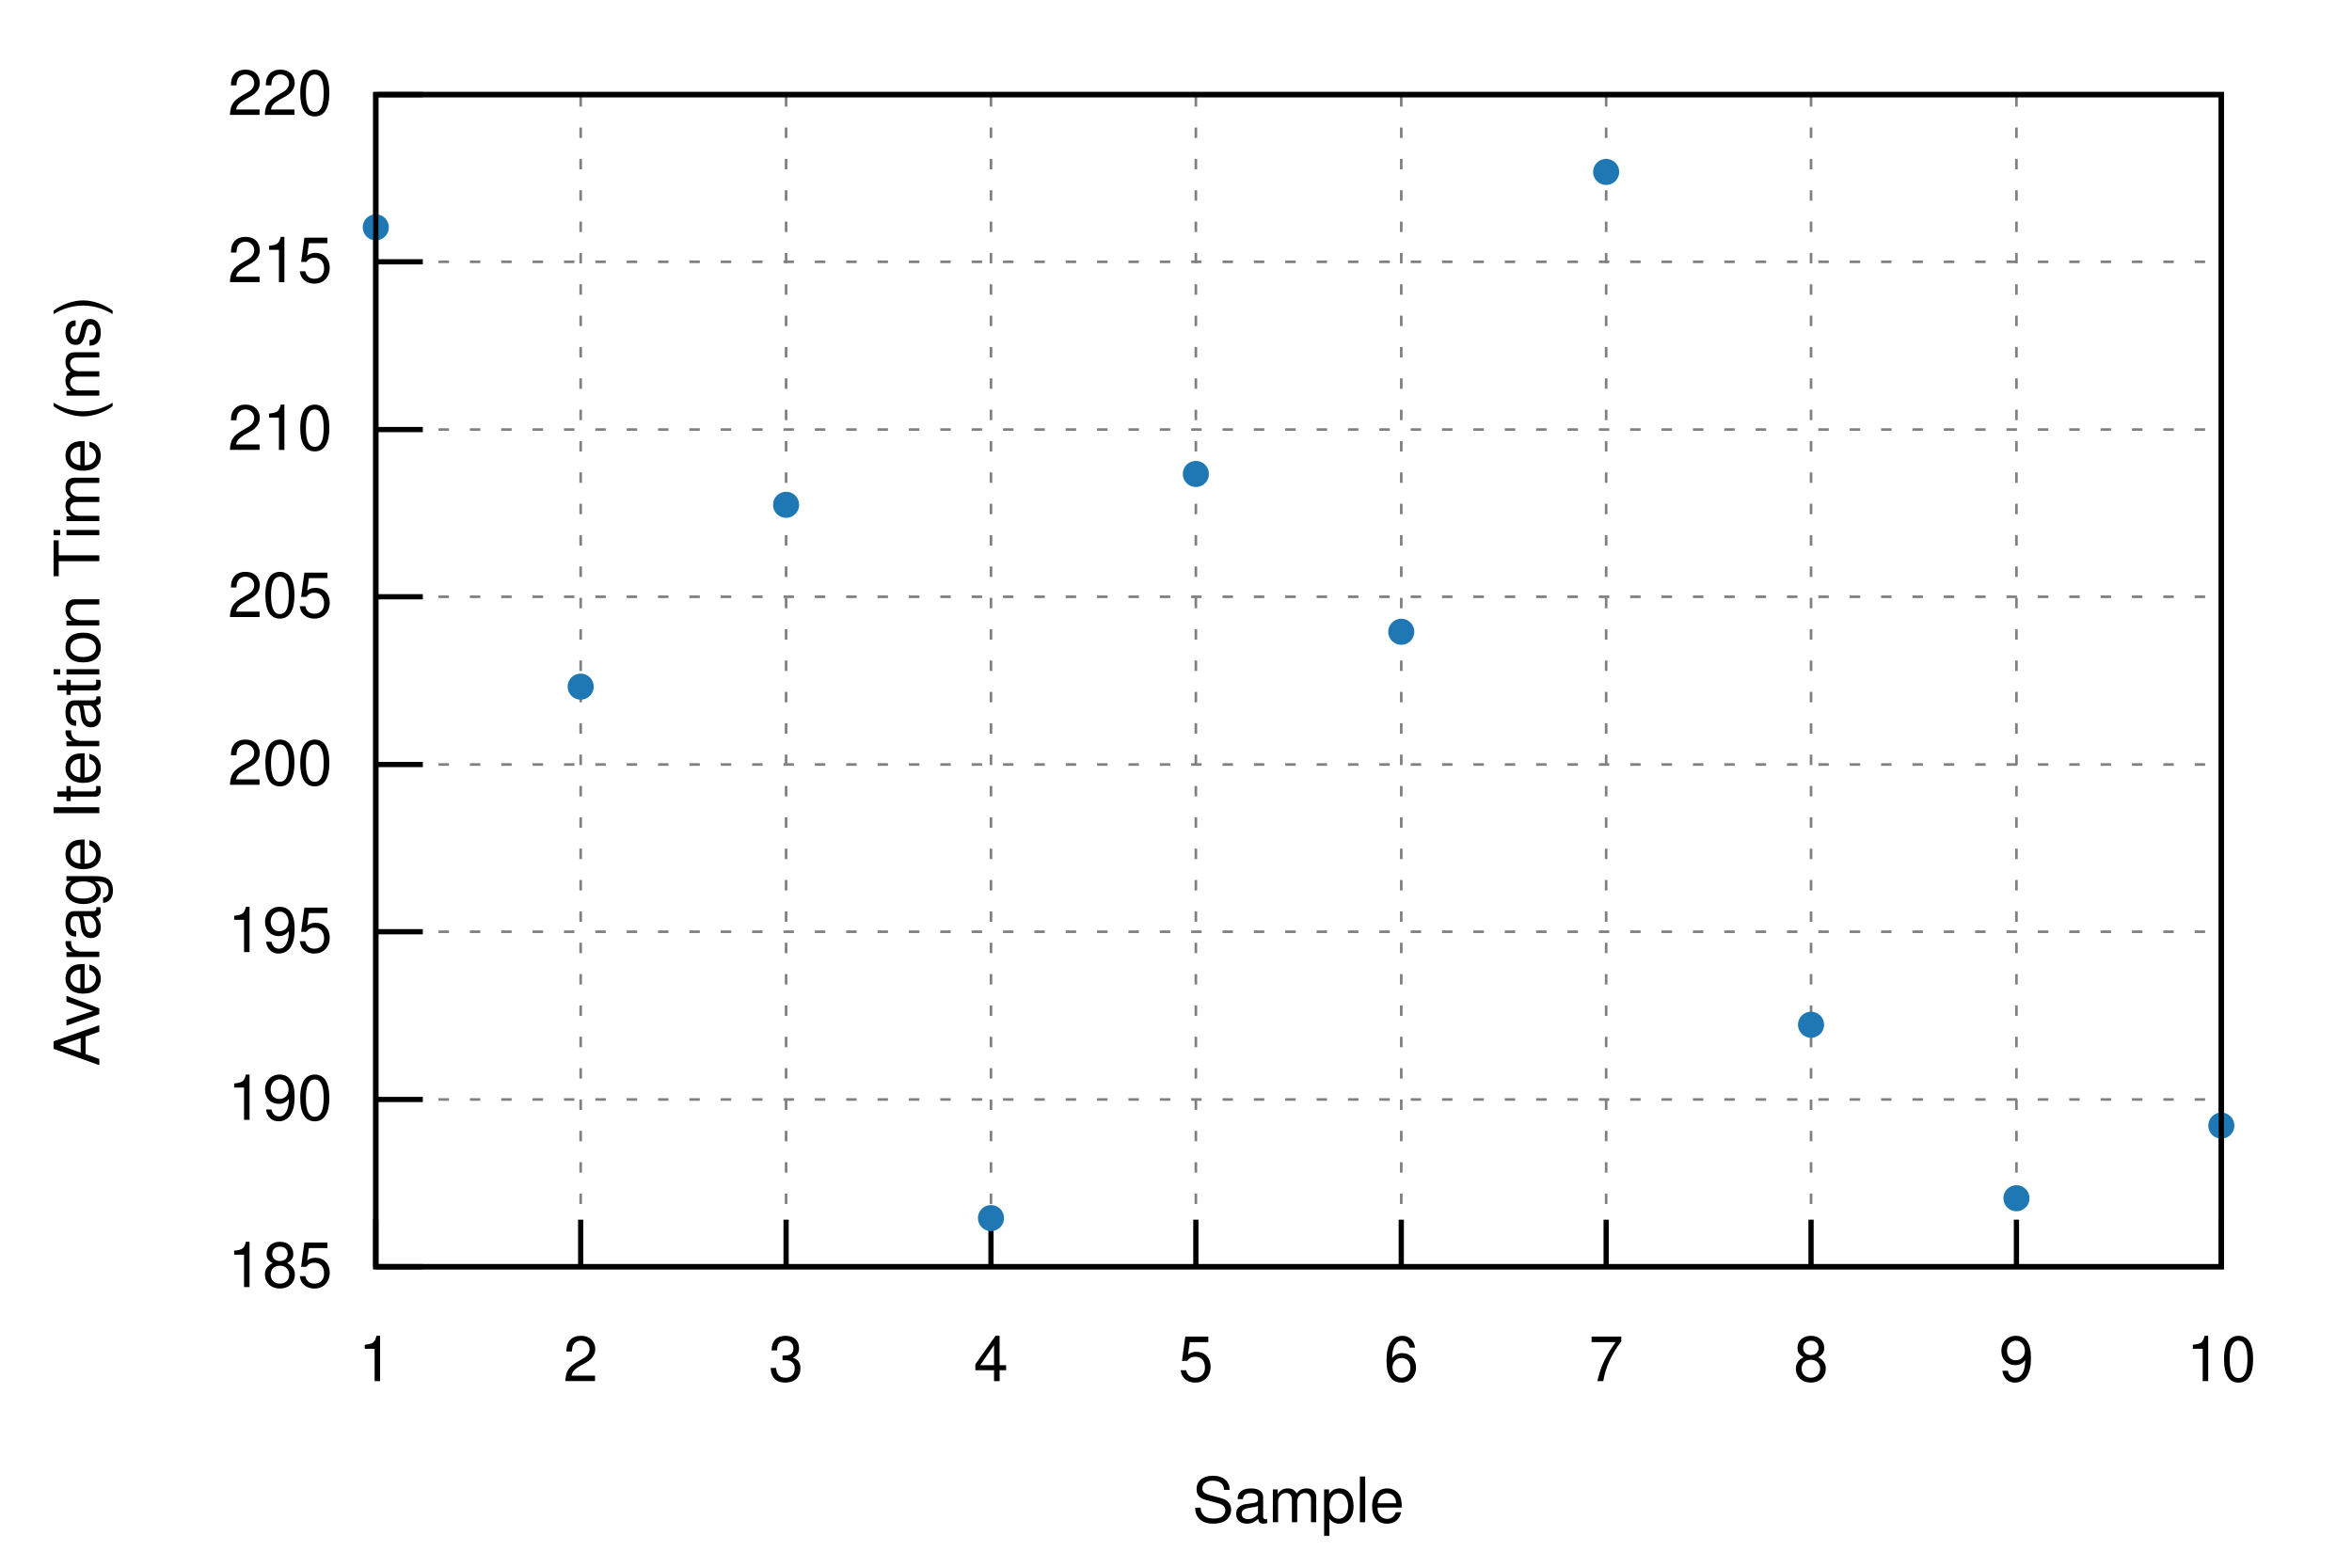
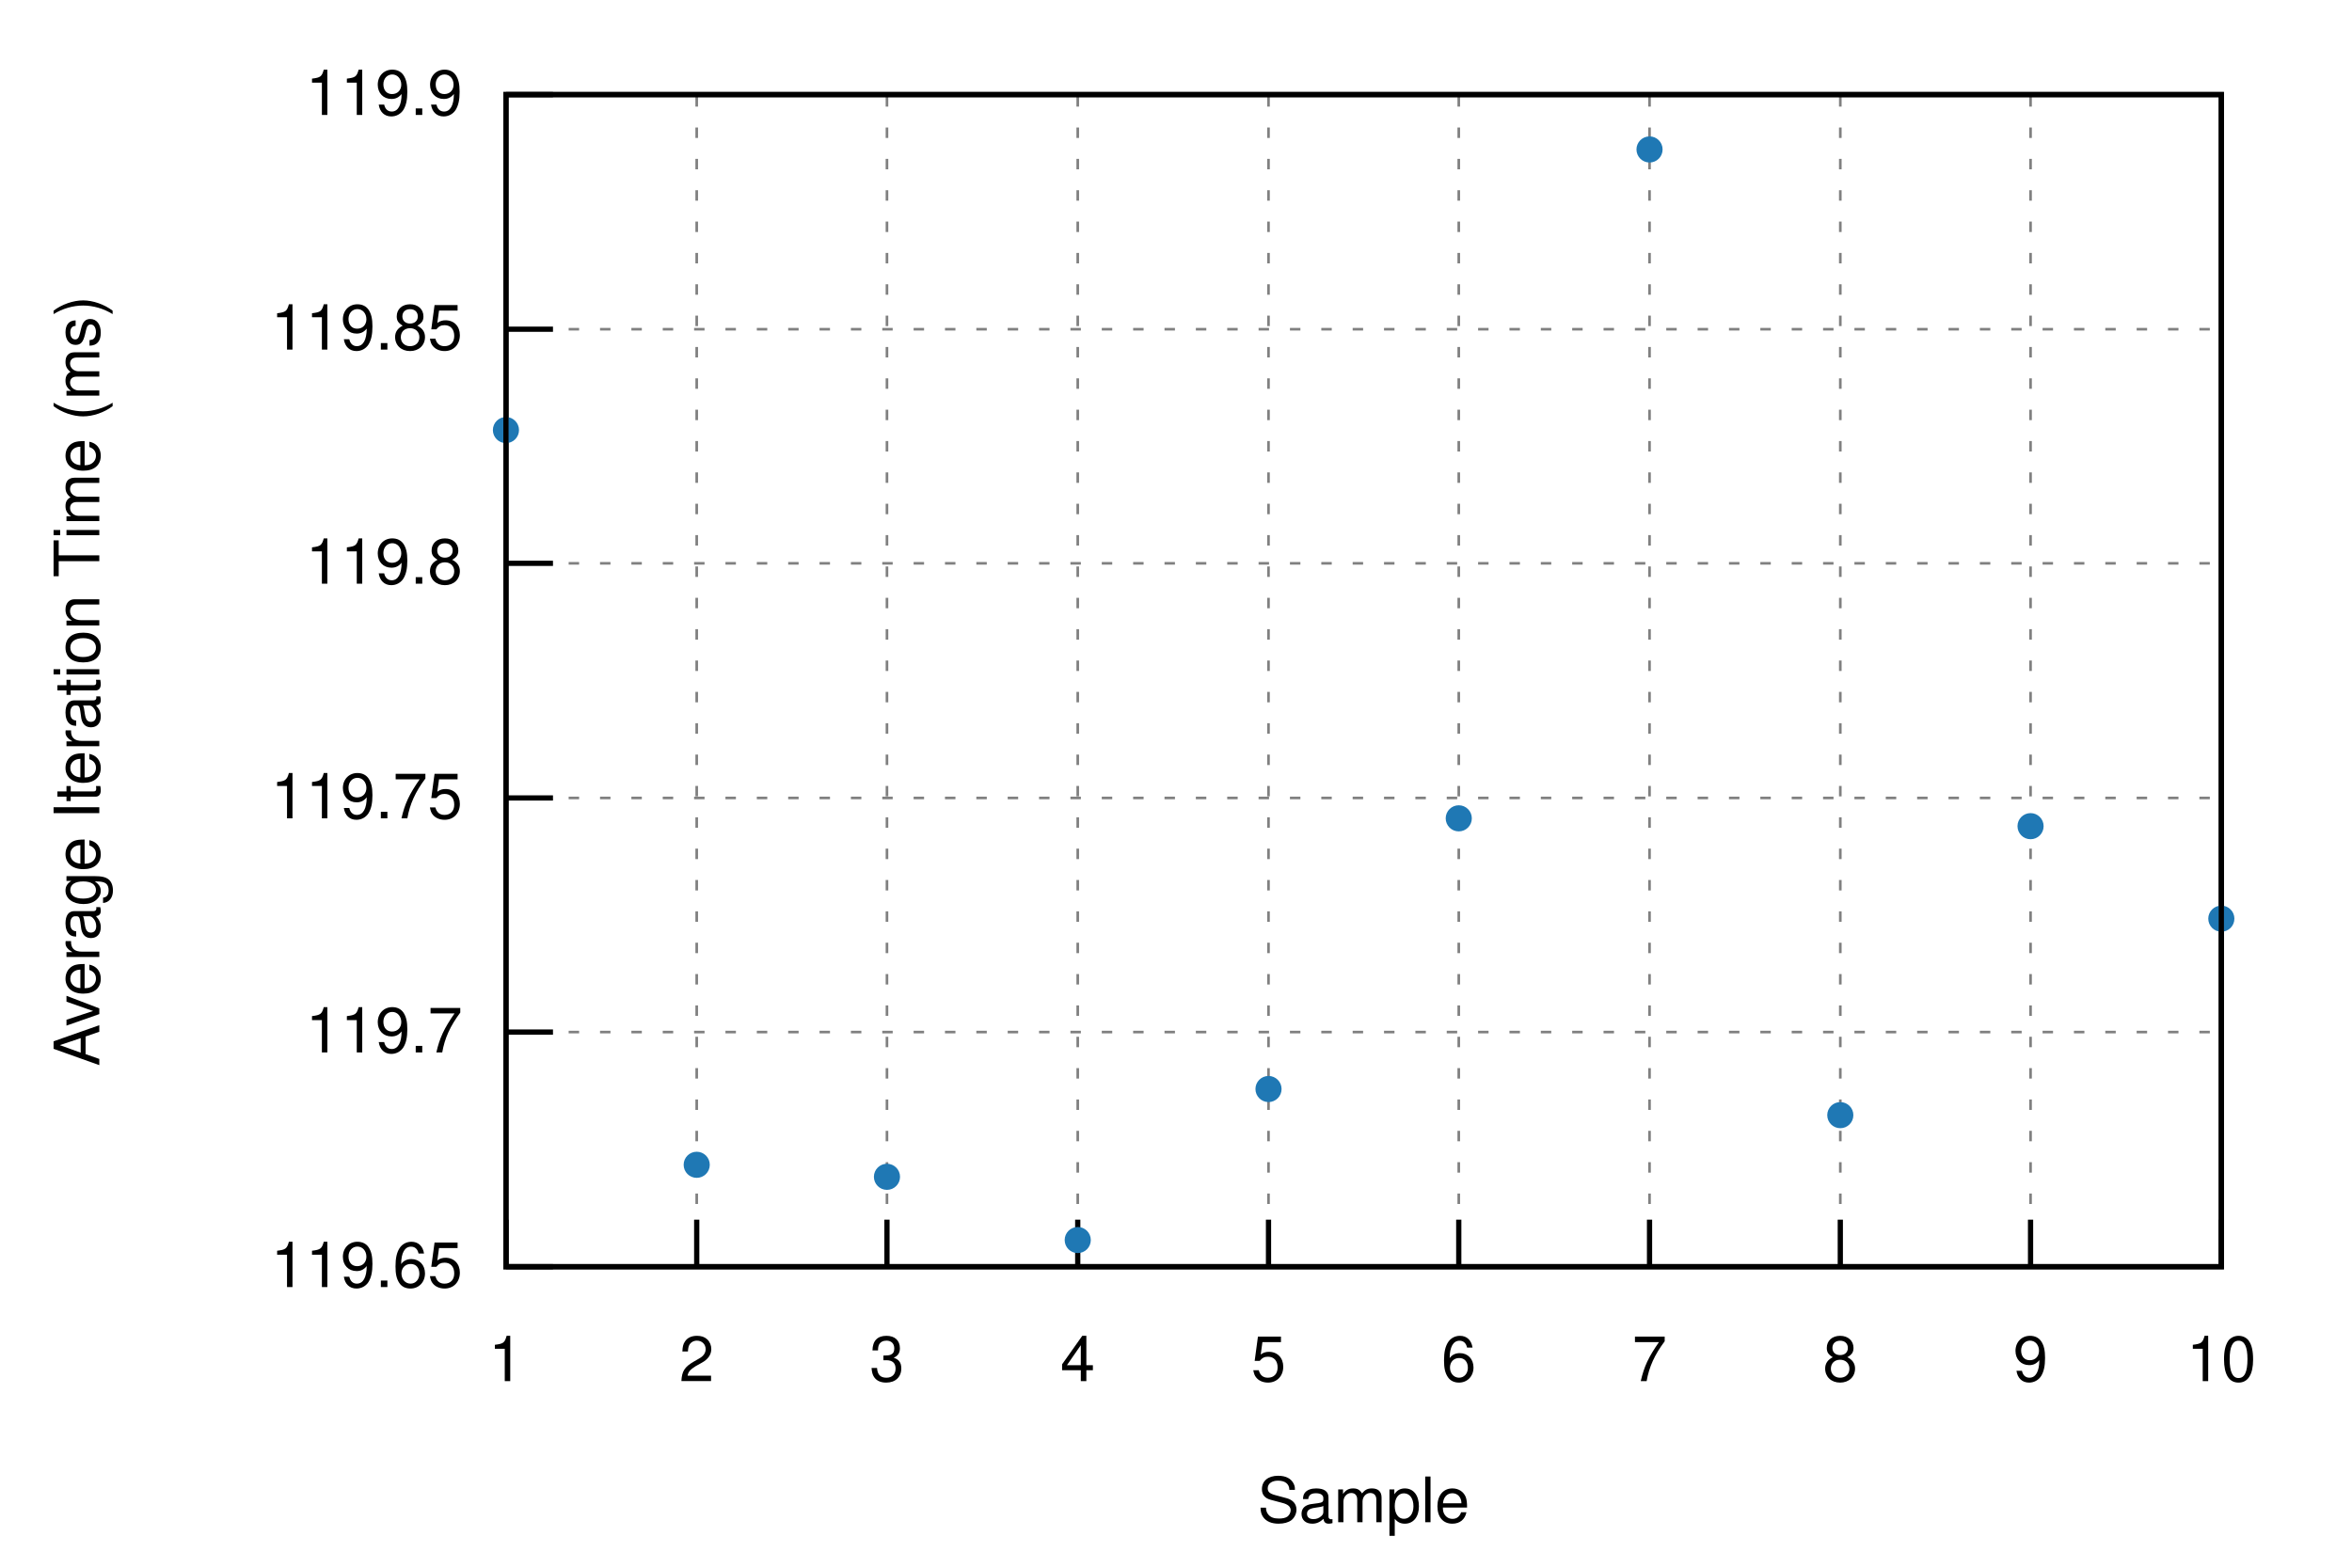
<svg xmlns="http://www.w3.org/2000/svg" xmlns:xlink="http://www.w3.org/1999/xlink" viewBox="0 0 450 300">
  <g id="gnuplot_canvas">
    <rect x="0" y="0" width="450" height="300" fill="none" />
    <defs>
      <circle id="gpDot" r="0.5" stroke-width="0.5" stroke="currentColor" />
      <path id="gpPt0" stroke-width="0.222" stroke="currentColor" d="M-1,0 h2 M0,-1 v2" />
      <path id="gpPt1" stroke-width="0.222" stroke="currentColor" d="M-1,-1 L1,1 M1,-1 L-1,1" />
      <path id="gpPt2" stroke-width="0.222" stroke="currentColor" d="M-1,0 L1,0 M0,-1 L0,1 M-1,-1 L1,1 M-1,1 L1,-1" />
      <rect id="gpPt3" stroke-width="0.222" stroke="currentColor" x="-1" y="-1" width="2" height="2" />
      <rect id="gpPt4" stroke-width="0.222" stroke="currentColor" fill="currentColor" x="-1" y="-1" width="2" height="2" />
      <circle id="gpPt5" stroke-width="0.222" stroke="currentColor" cx="0" cy="0" r="1" />
      <use xlink:href="#gpPt5" id="gpPt6" fill="currentColor" stroke="none" />
      <path id="gpPt7" stroke-width="0.222" stroke="currentColor" d="M0,-1.33 L-1.33,0.67 L1.33,0.67 z" />
      <use xlink:href="#gpPt7" id="gpPt8" fill="currentColor" stroke="none" />
      <use xlink:href="#gpPt7" id="gpPt9" stroke="currentColor" transform="rotate(180)" />
      <use xlink:href="#gpPt9" id="gpPt10" fill="currentColor" stroke="none" />
      <use xlink:href="#gpPt3" id="gpPt11" stroke="currentColor" transform="rotate(45)" />
      <use xlink:href="#gpPt11" id="gpPt12" fill="currentColor" stroke="none" />
      <path id="gpPt13" stroke-width="0.222" stroke="currentColor" d="M0,1.330 L1.265,0.411 L0.782,-1.067 L-0.782,-1.076 L-1.265,0.411 z" />
      <use xlink:href="#gpPt13" id="gpPt14" fill="currentColor" stroke="none" />
      <filter id="textbox" filterUnits="objectBoundingBox" x="0" y="0" height="1" width="1">
        <feFlood flood-color="white" flood-opacity="1" result="bgnd" />
        <feComposite in="SourceGraphic" in2="bgnd" operator="atop" />
      </filter>
      <filter id="greybox" filterUnits="objectBoundingBox" x="0" y="0" height="1" width="1">
        <feFlood flood-color="lightgrey" flood-opacity="1" result="grey" />
        <feComposite in="SourceGraphic" in2="grey" operator="atop" />
      </filter>
    </defs>
    <g fill="none" color="white" stroke="currentColor" stroke-width="1.00" stroke-linecap="butt" stroke-linejoin="miter">
</g>
    <g fill="none" color="black" stroke="currentColor" stroke-width="1.00" stroke-linecap="butt" stroke-linejoin="miter">
</g>
    <g fill="none" color="black" stroke="black" stroke-width="0.50" stroke-linecap="butt" stroke-linejoin="miter">
</g>
    <g fill="none" color="gray" stroke="currentColor" stroke-width="0.50" stroke-linecap="butt" stroke-linejoin="miter">
-       <path stroke="gray" stroke-dasharray="2,4" class="gridline" d="M71.9,242.4 L425.0,242.4  " />
-     </g>
-     <g fill="none" color="gray" stroke="gray" stroke-width="1.00" stroke-linecap="butt" stroke-linejoin="miter">
- </g>
-     <g fill="none" color="black" stroke="currentColor" stroke-width="1.00" stroke-linecap="butt" stroke-linejoin="miter">
-       <path stroke="black" d="M71.9,242.4 L80.9,242.4  " />
-       <g transform="translate(63.6,246.3)" stroke="none" fill="black" font-family="Helvetica" font-size="12.00" text-anchor="end">
-         <text>
-           <tspan font-family="Helvetica"> 185</tspan>
-         </text>
-       </g>
-     </g>
-     <g fill="none" color="black" stroke="currentColor" stroke-width="1.00" stroke-linecap="butt" stroke-linejoin="miter">
- </g>
-     <g fill="none" color="black" stroke="black" stroke-width="0.50" stroke-linecap="butt" stroke-linejoin="miter">
- </g>
-     <g fill="none" color="gray" stroke="currentColor" stroke-width="0.50" stroke-linecap="butt" stroke-linejoin="miter">
-       <path stroke="gray" stroke-dasharray="2,4" class="gridline" d="M71.9,210.4 L425.0,210.4  " />
-     </g>
-     <g fill="none" color="gray" stroke="gray" stroke-width="1.00" stroke-linecap="butt" stroke-linejoin="miter">
- </g>
-     <g fill="none" color="black" stroke="currentColor" stroke-width="1.00" stroke-linecap="butt" stroke-linejoin="miter">
-       <path stroke="black" d="M71.9,210.4 L80.9,210.4  " />
-       <g transform="translate(63.6,214.3)" stroke="none" fill="black" font-family="Helvetica" font-size="12.00" text-anchor="end">
-         <text>
-           <tspan font-family="Helvetica"> 190</tspan>
-         </text>
-       </g>
-     </g>
-     <g fill="none" color="black" stroke="currentColor" stroke-width="1.00" stroke-linecap="butt" stroke-linejoin="miter">
- </g>
-     <g fill="none" color="black" stroke="black" stroke-width="0.50" stroke-linecap="butt" stroke-linejoin="miter">
- </g>
-     <g fill="none" color="gray" stroke="currentColor" stroke-width="0.50" stroke-linecap="butt" stroke-linejoin="miter">
-       <path stroke="gray" stroke-dasharray="2,4" class="gridline" d="M71.9,178.3 L425.0,178.3  " />
-     </g>
-     <g fill="none" color="gray" stroke="gray" stroke-width="1.00" stroke-linecap="butt" stroke-linejoin="miter">
- </g>
-     <g fill="none" color="black" stroke="currentColor" stroke-width="1.00" stroke-linecap="butt" stroke-linejoin="miter">
-       <path stroke="black" d="M71.9,178.3 L80.9,178.3  " />
-       <g transform="translate(63.6,182.2)" stroke="none" fill="black" font-family="Helvetica" font-size="12.00" text-anchor="end">
-         <text>
-           <tspan font-family="Helvetica"> 195</tspan>
-         </text>
-       </g>
-     </g>
-     <g fill="none" color="black" stroke="currentColor" stroke-width="1.00" stroke-linecap="butt" stroke-linejoin="miter">
- </g>
-     <g fill="none" color="black" stroke="black" stroke-width="0.50" stroke-linecap="butt" stroke-linejoin="miter">
- </g>
-     <g fill="none" color="gray" stroke="currentColor" stroke-width="0.50" stroke-linecap="butt" stroke-linejoin="miter">
-       <path stroke="gray" stroke-dasharray="2,4" class="gridline" d="M71.9,146.3 L425.0,146.3  " />
-     </g>
-     <g fill="none" color="gray" stroke="gray" stroke-width="1.00" stroke-linecap="butt" stroke-linejoin="miter">
- </g>
-     <g fill="none" color="black" stroke="currentColor" stroke-width="1.00" stroke-linecap="butt" stroke-linejoin="miter">
-       <path stroke="black" d="M71.9,146.3 L80.9,146.3  " />
-       <g transform="translate(63.6,150.2)" stroke="none" fill="black" font-family="Helvetica" font-size="12.00" text-anchor="end">
-         <text>
-           <tspan font-family="Helvetica"> 200</tspan>
-         </text>
-       </g>
-     </g>
-     <g fill="none" color="black" stroke="currentColor" stroke-width="1.00" stroke-linecap="butt" stroke-linejoin="miter">
- </g>
-     <g fill="none" color="black" stroke="black" stroke-width="0.50" stroke-linecap="butt" stroke-linejoin="miter">
- </g>
-     <g fill="none" color="gray" stroke="currentColor" stroke-width="0.50" stroke-linecap="butt" stroke-linejoin="miter">
-       <path stroke="gray" stroke-dasharray="2,4" class="gridline" d="M71.9,114.2 L425.0,114.2  " />
-     </g>
-     <g fill="none" color="gray" stroke="gray" stroke-width="1.00" stroke-linecap="butt" stroke-linejoin="miter">
- </g>
-     <g fill="none" color="black" stroke="currentColor" stroke-width="1.00" stroke-linecap="butt" stroke-linejoin="miter">
-       <path stroke="black" d="M71.9,114.2 L80.9,114.2  " />
-       <g transform="translate(63.6,118.1)" stroke="none" fill="black" font-family="Helvetica" font-size="12.00" text-anchor="end">
-         <text>
-           <tspan font-family="Helvetica"> 205</tspan>
-         </text>
-       </g>
-     </g>
-     <g fill="none" color="black" stroke="currentColor" stroke-width="1.00" stroke-linecap="butt" stroke-linejoin="miter">
- </g>
-     <g fill="none" color="black" stroke="black" stroke-width="0.50" stroke-linecap="butt" stroke-linejoin="miter">
- </g>
-     <g fill="none" color="gray" stroke="currentColor" stroke-width="0.50" stroke-linecap="butt" stroke-linejoin="miter">
-       <path stroke="gray" stroke-dasharray="2,4" class="gridline" d="M71.9,82.2 L425.0,82.2  " />
-     </g>
-     <g fill="none" color="gray" stroke="gray" stroke-width="1.00" stroke-linecap="butt" stroke-linejoin="miter">
- </g>
-     <g fill="none" color="black" stroke="currentColor" stroke-width="1.00" stroke-linecap="butt" stroke-linejoin="miter">
-       <path stroke="black" d="M71.9,82.2 L80.9,82.2  " />
-       <g transform="translate(63.6,86.1)" stroke="none" fill="black" font-family="Helvetica" font-size="12.00" text-anchor="end">
-         <text>
-           <tspan font-family="Helvetica"> 210</tspan>
-         </text>
-       </g>
-     </g>
-     <g fill="none" color="black" stroke="currentColor" stroke-width="1.00" stroke-linecap="butt" stroke-linejoin="miter">
- </g>
-     <g fill="none" color="black" stroke="black" stroke-width="0.50" stroke-linecap="butt" stroke-linejoin="miter">
- </g>
-     <g fill="none" color="gray" stroke="currentColor" stroke-width="0.50" stroke-linecap="butt" stroke-linejoin="miter">
-       <path stroke="gray" stroke-dasharray="2,4" class="gridline" d="M71.9,50.1 L425.0,50.1  " />
-     </g>
-     <g fill="none" color="gray" stroke="gray" stroke-width="1.00" stroke-linecap="butt" stroke-linejoin="miter">
- </g>
-     <g fill="none" color="black" stroke="currentColor" stroke-width="1.00" stroke-linecap="butt" stroke-linejoin="miter">
-       <path stroke="black" d="M71.9,50.1 L80.9,50.1  " />
-       <g transform="translate(63.6,54.0)" stroke="none" fill="black" font-family="Helvetica" font-size="12.00" text-anchor="end">
-         <text>
-           <tspan font-family="Helvetica"> 215</tspan>
-         </text>
-       </g>
-     </g>
-     <g fill="none" color="black" stroke="currentColor" stroke-width="1.00" stroke-linecap="butt" stroke-linejoin="miter">
- </g>
-     <g fill="none" color="black" stroke="black" stroke-width="0.50" stroke-linecap="butt" stroke-linejoin="miter">
- </g>
-     <g fill="none" color="gray" stroke="currentColor" stroke-width="0.50" stroke-linecap="butt" stroke-linejoin="miter">
-       <path stroke="gray" stroke-dasharray="2,4" class="gridline" d="M71.9,18.1 L425.0,18.1  " />
-     </g>
-     <g fill="none" color="gray" stroke="gray" stroke-width="1.00" stroke-linecap="butt" stroke-linejoin="miter">
- </g>
-     <g fill="none" color="black" stroke="currentColor" stroke-width="1.00" stroke-linecap="butt" stroke-linejoin="miter">
-       <path stroke="black" d="M71.9,18.1 L80.9,18.1  " />
-       <g transform="translate(63.6,22.0)" stroke="none" fill="black" font-family="Helvetica" font-size="12.00" text-anchor="end">
-         <text>
-           <tspan font-family="Helvetica"> 220</tspan>
-         </text>
-       </g>
-     </g>
-     <g fill="none" color="black" stroke="currentColor" stroke-width="1.00" stroke-linecap="butt" stroke-linejoin="miter">
- </g>
-     <g fill="none" color="black" stroke="black" stroke-width="0.50" stroke-linecap="butt" stroke-linejoin="miter">
- </g>
-     <g fill="none" color="gray" stroke="currentColor" stroke-width="0.50" stroke-linecap="butt" stroke-linejoin="miter">
-       <path stroke="gray" stroke-dasharray="2,4" class="gridline" d="M71.9,242.4 L71.9,18.1  " />
-     </g>
-     <g fill="none" color="gray" stroke="gray" stroke-width="1.00" stroke-linecap="butt" stroke-linejoin="miter">
- </g>
-     <g fill="none" color="black" stroke="currentColor" stroke-width="1.00" stroke-linecap="butt" stroke-linejoin="miter">
-       <path stroke="black" d="M71.9,242.4 L71.9,233.4  " />
-       <g transform="translate(71.9,264.3)" stroke="none" fill="black" font-family="Helvetica" font-size="12.00" text-anchor="middle">
+       <path stroke="gray" stroke-dasharray="2,4" class="gridline" d="M96.8,242.4 L425.0,242.4  " />
+     </g>
+     <g fill="none" color="gray" stroke="gray" stroke-width="1.00" stroke-linecap="butt" stroke-linejoin="miter">
+ </g>
+     <g fill="none" color="black" stroke="currentColor" stroke-width="1.00" stroke-linecap="butt" stroke-linejoin="miter">
+       <path stroke="black" d="M96.8,242.4 L105.8,242.4  " />
+       <g transform="translate(88.5,246.3)" stroke="none" fill="black" font-family="Helvetica" font-size="12.00" text-anchor="end">
+         <text>
+           <tspan font-family="Helvetica"> 119.65</tspan>
+         </text>
+       </g>
+     </g>
+     <g fill="none" color="black" stroke="currentColor" stroke-width="1.00" stroke-linecap="butt" stroke-linejoin="miter">
+ </g>
+     <g fill="none" color="black" stroke="black" stroke-width="0.50" stroke-linecap="butt" stroke-linejoin="miter">
+ </g>
+     <g fill="none" color="gray" stroke="currentColor" stroke-width="0.50" stroke-linecap="butt" stroke-linejoin="miter">
+       <path stroke="gray" stroke-dasharray="2,4" class="gridline" d="M96.8,197.5 L425.0,197.5  " />
+     </g>
+     <g fill="none" color="gray" stroke="gray" stroke-width="1.00" stroke-linecap="butt" stroke-linejoin="miter">
+ </g>
+     <g fill="none" color="black" stroke="currentColor" stroke-width="1.00" stroke-linecap="butt" stroke-linejoin="miter">
+       <path stroke="black" d="M96.8,197.5 L105.8,197.5  " />
+       <g transform="translate(88.5,201.4)" stroke="none" fill="black" font-family="Helvetica" font-size="12.00" text-anchor="end">
+         <text>
+           <tspan font-family="Helvetica"> 119.7</tspan>
+         </text>
+       </g>
+     </g>
+     <g fill="none" color="black" stroke="currentColor" stroke-width="1.00" stroke-linecap="butt" stroke-linejoin="miter">
+ </g>
+     <g fill="none" color="black" stroke="black" stroke-width="0.50" stroke-linecap="butt" stroke-linejoin="miter">
+ </g>
+     <g fill="none" color="gray" stroke="currentColor" stroke-width="0.50" stroke-linecap="butt" stroke-linejoin="miter">
+       <path stroke="gray" stroke-dasharray="2,4" class="gridline" d="M96.8,152.7 L425.0,152.7  " />
+     </g>
+     <g fill="none" color="gray" stroke="gray" stroke-width="1.00" stroke-linecap="butt" stroke-linejoin="miter">
+ </g>
+     <g fill="none" color="black" stroke="currentColor" stroke-width="1.00" stroke-linecap="butt" stroke-linejoin="miter">
+       <path stroke="black" d="M96.8,152.7 L105.8,152.7  " />
+       <g transform="translate(88.5,156.6)" stroke="none" fill="black" font-family="Helvetica" font-size="12.00" text-anchor="end">
+         <text>
+           <tspan font-family="Helvetica"> 119.75</tspan>
+         </text>
+       </g>
+     </g>
+     <g fill="none" color="black" stroke="currentColor" stroke-width="1.00" stroke-linecap="butt" stroke-linejoin="miter">
+ </g>
+     <g fill="none" color="black" stroke="black" stroke-width="0.50" stroke-linecap="butt" stroke-linejoin="miter">
+ </g>
+     <g fill="none" color="gray" stroke="currentColor" stroke-width="0.50" stroke-linecap="butt" stroke-linejoin="miter">
+       <path stroke="gray" stroke-dasharray="2,4" class="gridline" d="M96.8,107.8 L425.0,107.8  " />
+     </g>
+     <g fill="none" color="gray" stroke="gray" stroke-width="1.00" stroke-linecap="butt" stroke-linejoin="miter">
+ </g>
+     <g fill="none" color="black" stroke="currentColor" stroke-width="1.00" stroke-linecap="butt" stroke-linejoin="miter">
+       <path stroke="black" d="M96.8,107.8 L105.8,107.8  " />
+       <g transform="translate(88.5,111.7)" stroke="none" fill="black" font-family="Helvetica" font-size="12.00" text-anchor="end">
+         <text>
+           <tspan font-family="Helvetica"> 119.8</tspan>
+         </text>
+       </g>
+     </g>
+     <g fill="none" color="black" stroke="currentColor" stroke-width="1.00" stroke-linecap="butt" stroke-linejoin="miter">
+ </g>
+     <g fill="none" color="black" stroke="black" stroke-width="0.50" stroke-linecap="butt" stroke-linejoin="miter">
+ </g>
+     <g fill="none" color="gray" stroke="currentColor" stroke-width="0.50" stroke-linecap="butt" stroke-linejoin="miter">
+       <path stroke="gray" stroke-dasharray="2,4" class="gridline" d="M96.8,63.0 L425.0,63.0  " />
+     </g>
+     <g fill="none" color="gray" stroke="gray" stroke-width="1.00" stroke-linecap="butt" stroke-linejoin="miter">
+ </g>
+     <g fill="none" color="black" stroke="currentColor" stroke-width="1.00" stroke-linecap="butt" stroke-linejoin="miter">
+       <path stroke="black" d="M96.8,63.0 L105.8,63.0  " />
+       <g transform="translate(88.5,66.9)" stroke="none" fill="black" font-family="Helvetica" font-size="12.00" text-anchor="end">
+         <text>
+           <tspan font-family="Helvetica"> 119.85</tspan>
+         </text>
+       </g>
+     </g>
+     <g fill="none" color="black" stroke="currentColor" stroke-width="1.00" stroke-linecap="butt" stroke-linejoin="miter">
+ </g>
+     <g fill="none" color="black" stroke="black" stroke-width="0.50" stroke-linecap="butt" stroke-linejoin="miter">
+ </g>
+     <g fill="none" color="gray" stroke="currentColor" stroke-width="0.50" stroke-linecap="butt" stroke-linejoin="miter">
+       <path stroke="gray" stroke-dasharray="2,4" class="gridline" d="M96.8,18.1 L425.0,18.1  " />
+     </g>
+     <g fill="none" color="gray" stroke="gray" stroke-width="1.00" stroke-linecap="butt" stroke-linejoin="miter">
+ </g>
+     <g fill="none" color="black" stroke="currentColor" stroke-width="1.00" stroke-linecap="butt" stroke-linejoin="miter">
+       <path stroke="black" d="M96.8,18.1 L105.8,18.1  " />
+       <g transform="translate(88.5,22.0)" stroke="none" fill="black" font-family="Helvetica" font-size="12.00" text-anchor="end">
+         <text>
+           <tspan font-family="Helvetica"> 119.9</tspan>
+         </text>
+       </g>
+     </g>
+     <g fill="none" color="black" stroke="currentColor" stroke-width="1.00" stroke-linecap="butt" stroke-linejoin="miter">
+ </g>
+     <g fill="none" color="black" stroke="black" stroke-width="0.50" stroke-linecap="butt" stroke-linejoin="miter">
+ </g>
+     <g fill="none" color="gray" stroke="currentColor" stroke-width="0.50" stroke-linecap="butt" stroke-linejoin="miter">
+       <path stroke="gray" stroke-dasharray="2,4" class="gridline" d="M96.8,242.4 L96.8,18.1  " />
+     </g>
+     <g fill="none" color="gray" stroke="gray" stroke-width="1.00" stroke-linecap="butt" stroke-linejoin="miter">
+ </g>
+     <g fill="none" color="black" stroke="currentColor" stroke-width="1.00" stroke-linecap="butt" stroke-linejoin="miter">
+       <path stroke="black" d="M96.8,242.4 L96.8,233.4  " />
+       <g transform="translate(96.8,264.3)" stroke="none" fill="black" font-family="Helvetica" font-size="12.00" text-anchor="middle">
        <text>
          <tspan font-family="Helvetica"> 1</tspan>
        </text>
      </g>
    </g>
    <g fill="none" color="black" stroke="currentColor" stroke-width="1.00" stroke-linecap="butt" stroke-linejoin="miter">
</g>
    <g fill="none" color="black" stroke="black" stroke-width="0.50" stroke-linecap="butt" stroke-linejoin="miter">
</g>
    <g fill="none" color="gray" stroke="currentColor" stroke-width="0.50" stroke-linecap="butt" stroke-linejoin="miter">
-       <path stroke="gray" stroke-dasharray="2,4" class="gridline" d="M111.1,242.4 L111.1,18.1  " />
-     </g>
-     <g fill="none" color="gray" stroke="gray" stroke-width="1.00" stroke-linecap="butt" stroke-linejoin="miter">
- </g>
-     <g fill="none" color="black" stroke="currentColor" stroke-width="1.00" stroke-linecap="butt" stroke-linejoin="miter">
-       <path stroke="black" d="M111.1,242.4 L111.1,233.4  " />
-       <g transform="translate(111.1,264.3)" stroke="none" fill="black" font-family="Helvetica" font-size="12.00" text-anchor="middle">
+       <path stroke="gray" stroke-dasharray="2,4" class="gridline" d="M133.3,242.4 L133.3,18.1  " />
+     </g>
+     <g fill="none" color="gray" stroke="gray" stroke-width="1.00" stroke-linecap="butt" stroke-linejoin="miter">
+ </g>
+     <g fill="none" color="black" stroke="currentColor" stroke-width="1.00" stroke-linecap="butt" stroke-linejoin="miter">
+       <path stroke="black" d="M133.3,242.4 L133.3,233.4  " />
+       <g transform="translate(133.3,264.3)" stroke="none" fill="black" font-family="Helvetica" font-size="12.00" text-anchor="middle">
        <text>
          <tspan font-family="Helvetica"> 2</tspan>
        </text>
      </g>
    </g>
    <g fill="none" color="black" stroke="currentColor" stroke-width="1.00" stroke-linecap="butt" stroke-linejoin="miter">
</g>
    <g fill="none" color="black" stroke="black" stroke-width="0.50" stroke-linecap="butt" stroke-linejoin="miter">
</g>
    <g fill="none" color="gray" stroke="currentColor" stroke-width="0.50" stroke-linecap="butt" stroke-linejoin="miter">
-       <path stroke="gray" stroke-dasharray="2,4" class="gridline" d="M150.4,242.4 L150.4,18.1  " />
-     </g>
-     <g fill="none" color="gray" stroke="gray" stroke-width="1.00" stroke-linecap="butt" stroke-linejoin="miter">
- </g>
-     <g fill="none" color="black" stroke="currentColor" stroke-width="1.00" stroke-linecap="butt" stroke-linejoin="miter">
-       <path stroke="black" d="M150.4,242.4 L150.4,233.4  " />
-       <g transform="translate(150.4,264.3)" stroke="none" fill="black" font-family="Helvetica" font-size="12.00" text-anchor="middle">
+       <path stroke="gray" stroke-dasharray="2,4" class="gridline" d="M169.7,242.4 L169.7,18.1  " />
+     </g>
+     <g fill="none" color="gray" stroke="gray" stroke-width="1.00" stroke-linecap="butt" stroke-linejoin="miter">
+ </g>
+     <g fill="none" color="black" stroke="currentColor" stroke-width="1.00" stroke-linecap="butt" stroke-linejoin="miter">
+       <path stroke="black" d="M169.7,242.4 L169.7,233.4  " />
+       <g transform="translate(169.7,264.3)" stroke="none" fill="black" font-family="Helvetica" font-size="12.00" text-anchor="middle">
        <text>
          <tspan font-family="Helvetica"> 3</tspan>
        </text>
      </g>
    </g>
    <g fill="none" color="black" stroke="currentColor" stroke-width="1.00" stroke-linecap="butt" stroke-linejoin="miter">
</g>
    <g fill="none" color="black" stroke="black" stroke-width="0.50" stroke-linecap="butt" stroke-linejoin="miter">
</g>
    <g fill="none" color="gray" stroke="currentColor" stroke-width="0.50" stroke-linecap="butt" stroke-linejoin="miter">
-       <path stroke="gray" stroke-dasharray="2,4" class="gridline" d="M189.6,242.4 L189.6,18.1  " />
-     </g>
-     <g fill="none" color="gray" stroke="gray" stroke-width="1.00" stroke-linecap="butt" stroke-linejoin="miter">
- </g>
-     <g fill="none" color="black" stroke="currentColor" stroke-width="1.00" stroke-linecap="butt" stroke-linejoin="miter">
-       <path stroke="black" d="M189.6,242.4 L189.6,233.4  " />
-       <g transform="translate(189.6,264.3)" stroke="none" fill="black" font-family="Helvetica" font-size="12.00" text-anchor="middle">
+       <path stroke="gray" stroke-dasharray="2,4" class="gridline" d="M206.2,242.4 L206.2,18.1  " />
+     </g>
+     <g fill="none" color="gray" stroke="gray" stroke-width="1.00" stroke-linecap="butt" stroke-linejoin="miter">
+ </g>
+     <g fill="none" color="black" stroke="currentColor" stroke-width="1.00" stroke-linecap="butt" stroke-linejoin="miter">
+       <path stroke="black" d="M206.2,242.4 L206.2,233.4  " />
+       <g transform="translate(206.2,264.3)" stroke="none" fill="black" font-family="Helvetica" font-size="12.00" text-anchor="middle">
        <text>
          <tspan font-family="Helvetica"> 4</tspan>
        </text>
      </g>
    </g>
    <g fill="none" color="black" stroke="currentColor" stroke-width="1.00" stroke-linecap="butt" stroke-linejoin="miter">
</g>
    <g fill="none" color="black" stroke="black" stroke-width="0.50" stroke-linecap="butt" stroke-linejoin="miter">
</g>
    <g fill="none" color="gray" stroke="currentColor" stroke-width="0.50" stroke-linecap="butt" stroke-linejoin="miter">
-       <path stroke="gray" stroke-dasharray="2,4" class="gridline" d="M228.8,242.4 L228.8,18.1  " />
-     </g>
-     <g fill="none" color="gray" stroke="gray" stroke-width="1.00" stroke-linecap="butt" stroke-linejoin="miter">
- </g>
-     <g fill="none" color="black" stroke="currentColor" stroke-width="1.00" stroke-linecap="butt" stroke-linejoin="miter">
-       <path stroke="black" d="M228.8,242.4 L228.8,233.4  " />
-       <g transform="translate(228.8,264.3)" stroke="none" fill="black" font-family="Helvetica" font-size="12.00" text-anchor="middle">
+       <path stroke="gray" stroke-dasharray="2,4" class="gridline" d="M242.7,242.4 L242.7,18.1  " />
+     </g>
+     <g fill="none" color="gray" stroke="gray" stroke-width="1.00" stroke-linecap="butt" stroke-linejoin="miter">
+ </g>
+     <g fill="none" color="black" stroke="currentColor" stroke-width="1.00" stroke-linecap="butt" stroke-linejoin="miter">
+       <path stroke="black" d="M242.7,242.4 L242.7,233.4  " />
+       <g transform="translate(242.7,264.3)" stroke="none" fill="black" font-family="Helvetica" font-size="12.00" text-anchor="middle">
        <text>
          <tspan font-family="Helvetica"> 5</tspan>
        </text>
      </g>
    </g>
    <g fill="none" color="black" stroke="currentColor" stroke-width="1.00" stroke-linecap="butt" stroke-linejoin="miter">
</g>
    <g fill="none" color="black" stroke="black" stroke-width="0.50" stroke-linecap="butt" stroke-linejoin="miter">
</g>
    <g fill="none" color="gray" stroke="currentColor" stroke-width="0.50" stroke-linecap="butt" stroke-linejoin="miter">
-       <path stroke="gray" stroke-dasharray="2,4" class="gridline" d="M268.1,242.4 L268.1,18.1  " />
-     </g>
-     <g fill="none" color="gray" stroke="gray" stroke-width="1.00" stroke-linecap="butt" stroke-linejoin="miter">
- </g>
-     <g fill="none" color="black" stroke="currentColor" stroke-width="1.00" stroke-linecap="butt" stroke-linejoin="miter">
-       <path stroke="black" d="M268.1,242.4 L268.1,233.4  " />
-       <g transform="translate(268.1,264.3)" stroke="none" fill="black" font-family="Helvetica" font-size="12.00" text-anchor="middle">
+       <path stroke="gray" stroke-dasharray="2,4" class="gridline" d="M279.1,242.4 L279.1,18.1  " />
+     </g>
+     <g fill="none" color="gray" stroke="gray" stroke-width="1.00" stroke-linecap="butt" stroke-linejoin="miter">
+ </g>
+     <g fill="none" color="black" stroke="currentColor" stroke-width="1.00" stroke-linecap="butt" stroke-linejoin="miter">
+       <path stroke="black" d="M279.1,242.4 L279.1,233.4  " />
+       <g transform="translate(279.1,264.3)" stroke="none" fill="black" font-family="Helvetica" font-size="12.00" text-anchor="middle">
        <text>
          <tspan font-family="Helvetica"> 6</tspan>
        </text>
      </g>
    </g>
    <g fill="none" color="black" stroke="currentColor" stroke-width="1.00" stroke-linecap="butt" stroke-linejoin="miter">
</g>
    <g fill="none" color="black" stroke="black" stroke-width="0.50" stroke-linecap="butt" stroke-linejoin="miter">
</g>
    <g fill="none" color="gray" stroke="currentColor" stroke-width="0.50" stroke-linecap="butt" stroke-linejoin="miter">
-       <path stroke="gray" stroke-dasharray="2,4" class="gridline" d="M307.3,242.4 L307.3,18.1  " />
-     </g>
-     <g fill="none" color="gray" stroke="gray" stroke-width="1.00" stroke-linecap="butt" stroke-linejoin="miter">
- </g>
-     <g fill="none" color="black" stroke="currentColor" stroke-width="1.00" stroke-linecap="butt" stroke-linejoin="miter">
-       <path stroke="black" d="M307.3,242.4 L307.3,233.4  " />
-       <g transform="translate(307.3,264.3)" stroke="none" fill="black" font-family="Helvetica" font-size="12.00" text-anchor="middle">
+       <path stroke="gray" stroke-dasharray="2,4" class="gridline" d="M315.6,242.4 L315.6,18.1  " />
+     </g>
+     <g fill="none" color="gray" stroke="gray" stroke-width="1.00" stroke-linecap="butt" stroke-linejoin="miter">
+ </g>
+     <g fill="none" color="black" stroke="currentColor" stroke-width="1.00" stroke-linecap="butt" stroke-linejoin="miter">
+       <path stroke="black" d="M315.6,242.4 L315.6,233.4  " />
+       <g transform="translate(315.6,264.3)" stroke="none" fill="black" font-family="Helvetica" font-size="12.00" text-anchor="middle">
        <text>
          <tspan font-family="Helvetica"> 7</tspan>
        </text>
      </g>
    </g>
    <g fill="none" color="black" stroke="currentColor" stroke-width="1.00" stroke-linecap="butt" stroke-linejoin="miter">
</g>
    <g fill="none" color="black" stroke="black" stroke-width="0.50" stroke-linecap="butt" stroke-linejoin="miter">
</g>
    <g fill="none" color="gray" stroke="currentColor" stroke-width="0.50" stroke-linecap="butt" stroke-linejoin="miter">
-       <path stroke="gray" stroke-dasharray="2,4" class="gridline" d="M346.5,242.4 L346.5,18.1  " />
-     </g>
-     <g fill="none" color="gray" stroke="gray" stroke-width="1.00" stroke-linecap="butt" stroke-linejoin="miter">
- </g>
-     <g fill="none" color="black" stroke="currentColor" stroke-width="1.00" stroke-linecap="butt" stroke-linejoin="miter">
-       <path stroke="black" d="M346.5,242.4 L346.5,233.4  " />
-       <g transform="translate(346.5,264.3)" stroke="none" fill="black" font-family="Helvetica" font-size="12.00" text-anchor="middle">
+       <path stroke="gray" stroke-dasharray="2,4" class="gridline" d="M352.1,242.4 L352.1,18.1  " />
+     </g>
+     <g fill="none" color="gray" stroke="gray" stroke-width="1.00" stroke-linecap="butt" stroke-linejoin="miter">
+ </g>
+     <g fill="none" color="black" stroke="currentColor" stroke-width="1.00" stroke-linecap="butt" stroke-linejoin="miter">
+       <path stroke="black" d="M352.1,242.4 L352.1,233.4  " />
+       <g transform="translate(352.1,264.3)" stroke="none" fill="black" font-family="Helvetica" font-size="12.00" text-anchor="middle">
        <text>
          <tspan font-family="Helvetica"> 8</tspan>
        </text>
      </g>
    </g>
    <g fill="none" color="black" stroke="currentColor" stroke-width="1.00" stroke-linecap="butt" stroke-linejoin="miter">
</g>
    <g fill="none" color="black" stroke="black" stroke-width="0.50" stroke-linecap="butt" stroke-linejoin="miter">
</g>
    <g fill="none" color="gray" stroke="currentColor" stroke-width="0.50" stroke-linecap="butt" stroke-linejoin="miter">
-       <path stroke="gray" stroke-dasharray="2,4" class="gridline" d="M385.8,242.4 L385.8,18.1  " />
-     </g>
-     <g fill="none" color="gray" stroke="gray" stroke-width="1.00" stroke-linecap="butt" stroke-linejoin="miter">
- </g>
-     <g fill="none" color="black" stroke="currentColor" stroke-width="1.00" stroke-linecap="butt" stroke-linejoin="miter">
-       <path stroke="black" d="M385.8,242.4 L385.8,233.4  " />
-       <g transform="translate(385.8,264.3)" stroke="none" fill="black" font-family="Helvetica" font-size="12.00" text-anchor="middle">
+       <path stroke="gray" stroke-dasharray="2,4" class="gridline" d="M388.5,242.4 L388.5,18.1  " />
+     </g>
+     <g fill="none" color="gray" stroke="gray" stroke-width="1.00" stroke-linecap="butt" stroke-linejoin="miter">
+ </g>
+     <g fill="none" color="black" stroke="currentColor" stroke-width="1.00" stroke-linecap="butt" stroke-linejoin="miter">
+       <path stroke="black" d="M388.5,242.4 L388.5,233.4  " />
+       <g transform="translate(388.5,264.3)" stroke="none" fill="black" font-family="Helvetica" font-size="12.00" text-anchor="middle">
        <text>
          <tspan font-family="Helvetica"> 9</tspan>
        </text>
      </g>
    </g>
    <g fill="none" color="black" stroke="currentColor" stroke-width="1.00" stroke-linecap="butt" stroke-linejoin="miter">
</g>
    <g fill="none" color="black" stroke="black" stroke-width="0.50" stroke-linecap="butt" stroke-linejoin="miter">
</g>
    <g fill="none" color="gray" stroke="currentColor" stroke-width="0.50" stroke-linecap="butt" stroke-linejoin="miter">
      <path stroke="gray" stroke-dasharray="2,4" class="gridline" d="M425.0,242.4 L425.0,18.1  " />
    </g>
    <g fill="none" color="gray" stroke="gray" stroke-width="1.00" stroke-linecap="butt" stroke-linejoin="miter">
</g>
    <g fill="none" color="black" stroke="currentColor" stroke-width="1.00" stroke-linecap="butt" stroke-linejoin="miter">
      <path stroke="black" d="M425.0,242.4 L425.0,233.4  " />
      <g transform="translate(425.0,264.3)" stroke="none" fill="black" font-family="Helvetica" font-size="12.00" text-anchor="middle">
        <text>
          <tspan font-family="Helvetica"> 10</tspan>
        </text>
      </g>
    </g>
    <g fill="none" color="black" stroke="currentColor" stroke-width="1.00" stroke-linecap="butt" stroke-linejoin="miter">
</g>
    <g fill="none" color="black" stroke="currentColor" stroke-width="1.00" stroke-linecap="butt" stroke-linejoin="miter">
-       <path stroke="black" d="M71.9,18.1 L71.9,242.4 L425.0,242.4 L425.0,18.1 L71.9,18.1 Z  " />
+       <path stroke="black" d="M96.8,18.1 L96.8,242.4 L425.0,242.4 L425.0,18.1 L96.8,18.1 Z  " />
    </g>
    <g fill="none" color="black" stroke="currentColor" stroke-width="1.00" stroke-linecap="butt" stroke-linejoin="miter">
      <g transform="translate(19.0,130.3) rotate(270)" stroke="none" fill="black" font-family="Helvetica" font-size="12.00" text-anchor="middle">
        <text>
          <tspan font-family="Helvetica">Average Iteration Time (ms)</tspan>
        </text>
      </g>
    </g>
    <g fill="none" color="black" stroke="currentColor" stroke-width="1.00" stroke-linecap="butt" stroke-linejoin="miter">
-       <g transform="translate(248.4,291.3)" stroke="none" fill="black" font-family="Helvetica" font-size="12.00" text-anchor="middle">
+       <g transform="translate(260.9,291.3)" stroke="none" fill="black" font-family="Helvetica" font-size="12.00" text-anchor="middle">
        <text>
          <tspan font-family="Helvetica">Sample</tspan>
        </text>
      </g>
    </g>
    <g fill="none" color="black" stroke="currentColor" stroke-width="1.00" stroke-linecap="butt" stroke-linejoin="miter">
</g>
    <g id="gnuplot_plot_1">
      <g fill="none" color="black" stroke="currentColor" stroke-width="1.00" stroke-linecap="butt" stroke-linejoin="miter">
-         <use xlink:href="#gpPt6" transform="translate(71.9,43.5) scale(2.25)" color="rgb( 31, 120, 180)" />
-         <use xlink:href="#gpPt6" transform="translate(111.1,131.4) scale(2.25)" color="rgb( 31, 120, 180)" />
-         <use xlink:href="#gpPt6" transform="translate(150.4,96.6) scale(2.25)" color="rgb( 31, 120, 180)" />
-         <use xlink:href="#gpPt6" transform="translate(189.6,233.1) scale(2.25)" color="rgb( 31, 120, 180)" />
-         <use xlink:href="#gpPt6" transform="translate(228.8,90.7) scale(2.25)" color="rgb( 31, 120, 180)" />
-         <use xlink:href="#gpPt6" transform="translate(268.1,120.9) scale(2.25)" color="rgb( 31, 120, 180)" />
-         <use xlink:href="#gpPt6" transform="translate(307.3,32.9) scale(2.25)" color="rgb( 31, 120, 180)" />
-         <use xlink:href="#gpPt6" transform="translate(346.5,196.1) scale(2.25)" color="rgb( 31, 120, 180)" />
-         <use xlink:href="#gpPt6" transform="translate(385.8,229.3) scale(2.25)" color="rgb( 31, 120, 180)" />
-         <use xlink:href="#gpPt6" transform="translate(425.0,215.4) scale(2.25)" color="rgb( 31, 120, 180)" />
+         <use xlink:href="#gpPt6" transform="translate(96.8,82.3) scale(2.25)" color="rgb( 31, 120, 180)" />
+         <use xlink:href="#gpPt6" transform="translate(133.3,222.9) scale(2.25)" color="rgb( 31, 120, 180)" />
+         <use xlink:href="#gpPt6" transform="translate(169.7,225.2) scale(2.25)" color="rgb( 31, 120, 180)" />
+         <use xlink:href="#gpPt6" transform="translate(206.2,237.3) scale(2.25)" color="rgb( 31, 120, 180)" />
+         <use xlink:href="#gpPt6" transform="translate(242.7,208.4) scale(2.25)" color="rgb( 31, 120, 180)" />
+         <use xlink:href="#gpPt6" transform="translate(279.1,156.6) scale(2.25)" color="rgb( 31, 120, 180)" />
+         <use xlink:href="#gpPt6" transform="translate(315.6,28.6) scale(2.25)" color="rgb( 31, 120, 180)" />
+         <use xlink:href="#gpPt6" transform="translate(352.1,213.4) scale(2.25)" color="rgb( 31, 120, 180)" />
+         <use xlink:href="#gpPt6" transform="translate(388.5,158.1) scale(2.25)" color="rgb( 31, 120, 180)" />
+         <use xlink:href="#gpPt6" transform="translate(425.0,175.8) scale(2.25)" color="rgb( 31, 120, 180)" />
      </g>
    </g>
    <g fill="none" color="white" stroke="rgb( 31, 120, 180)" stroke-width="2.00" stroke-linecap="butt" stroke-linejoin="miter">
</g>
    <g fill="none" color="black" stroke="currentColor" stroke-width="2.00" stroke-linecap="butt" stroke-linejoin="miter">
</g>
    <g fill="none" color="black" stroke="black" stroke-width="1.00" stroke-linecap="butt" stroke-linejoin="miter">
</g>
    <g fill="none" color="black" stroke="currentColor" stroke-width="1.00" stroke-linecap="butt" stroke-linejoin="miter">
-       <path stroke="black" d="M71.9,18.1 L71.9,242.4 L425.0,242.4 L425.0,18.1 L71.9,18.1 Z  " />
+       <path stroke="black" d="M96.8,18.1 L96.8,242.4 L425.0,242.4 L425.0,18.1 L96.8,18.1 Z  " />
    </g>
    <g fill="none" color="black" stroke="currentColor" stroke-width="1.00" stroke-linecap="butt" stroke-linejoin="miter">
</g>
  </g>
</svg>
